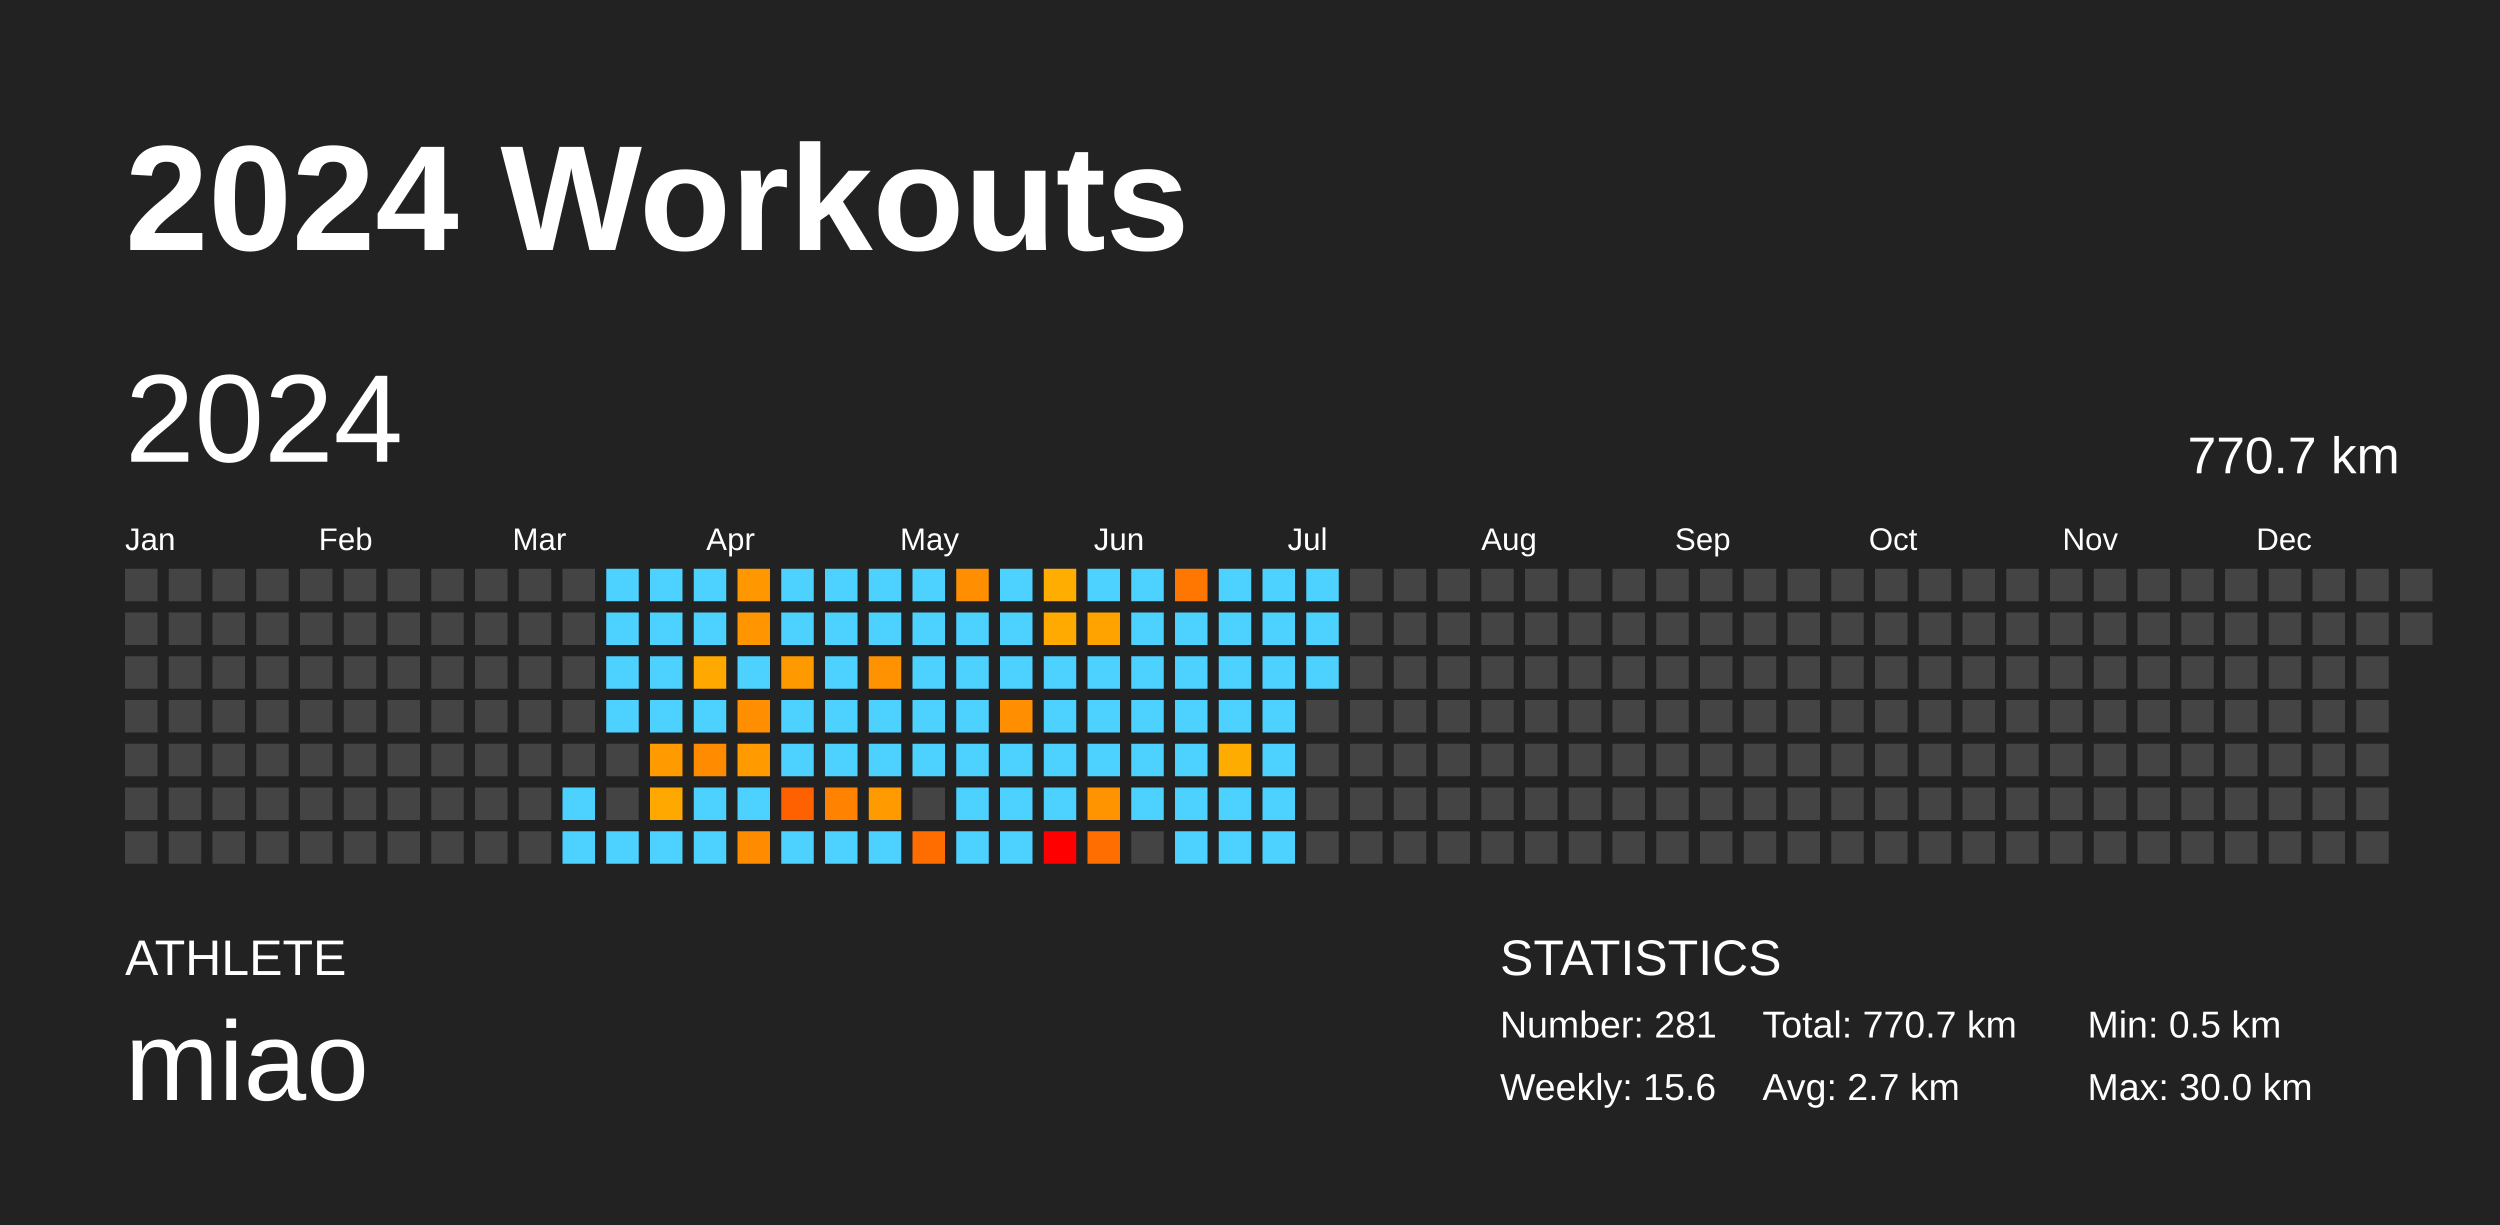
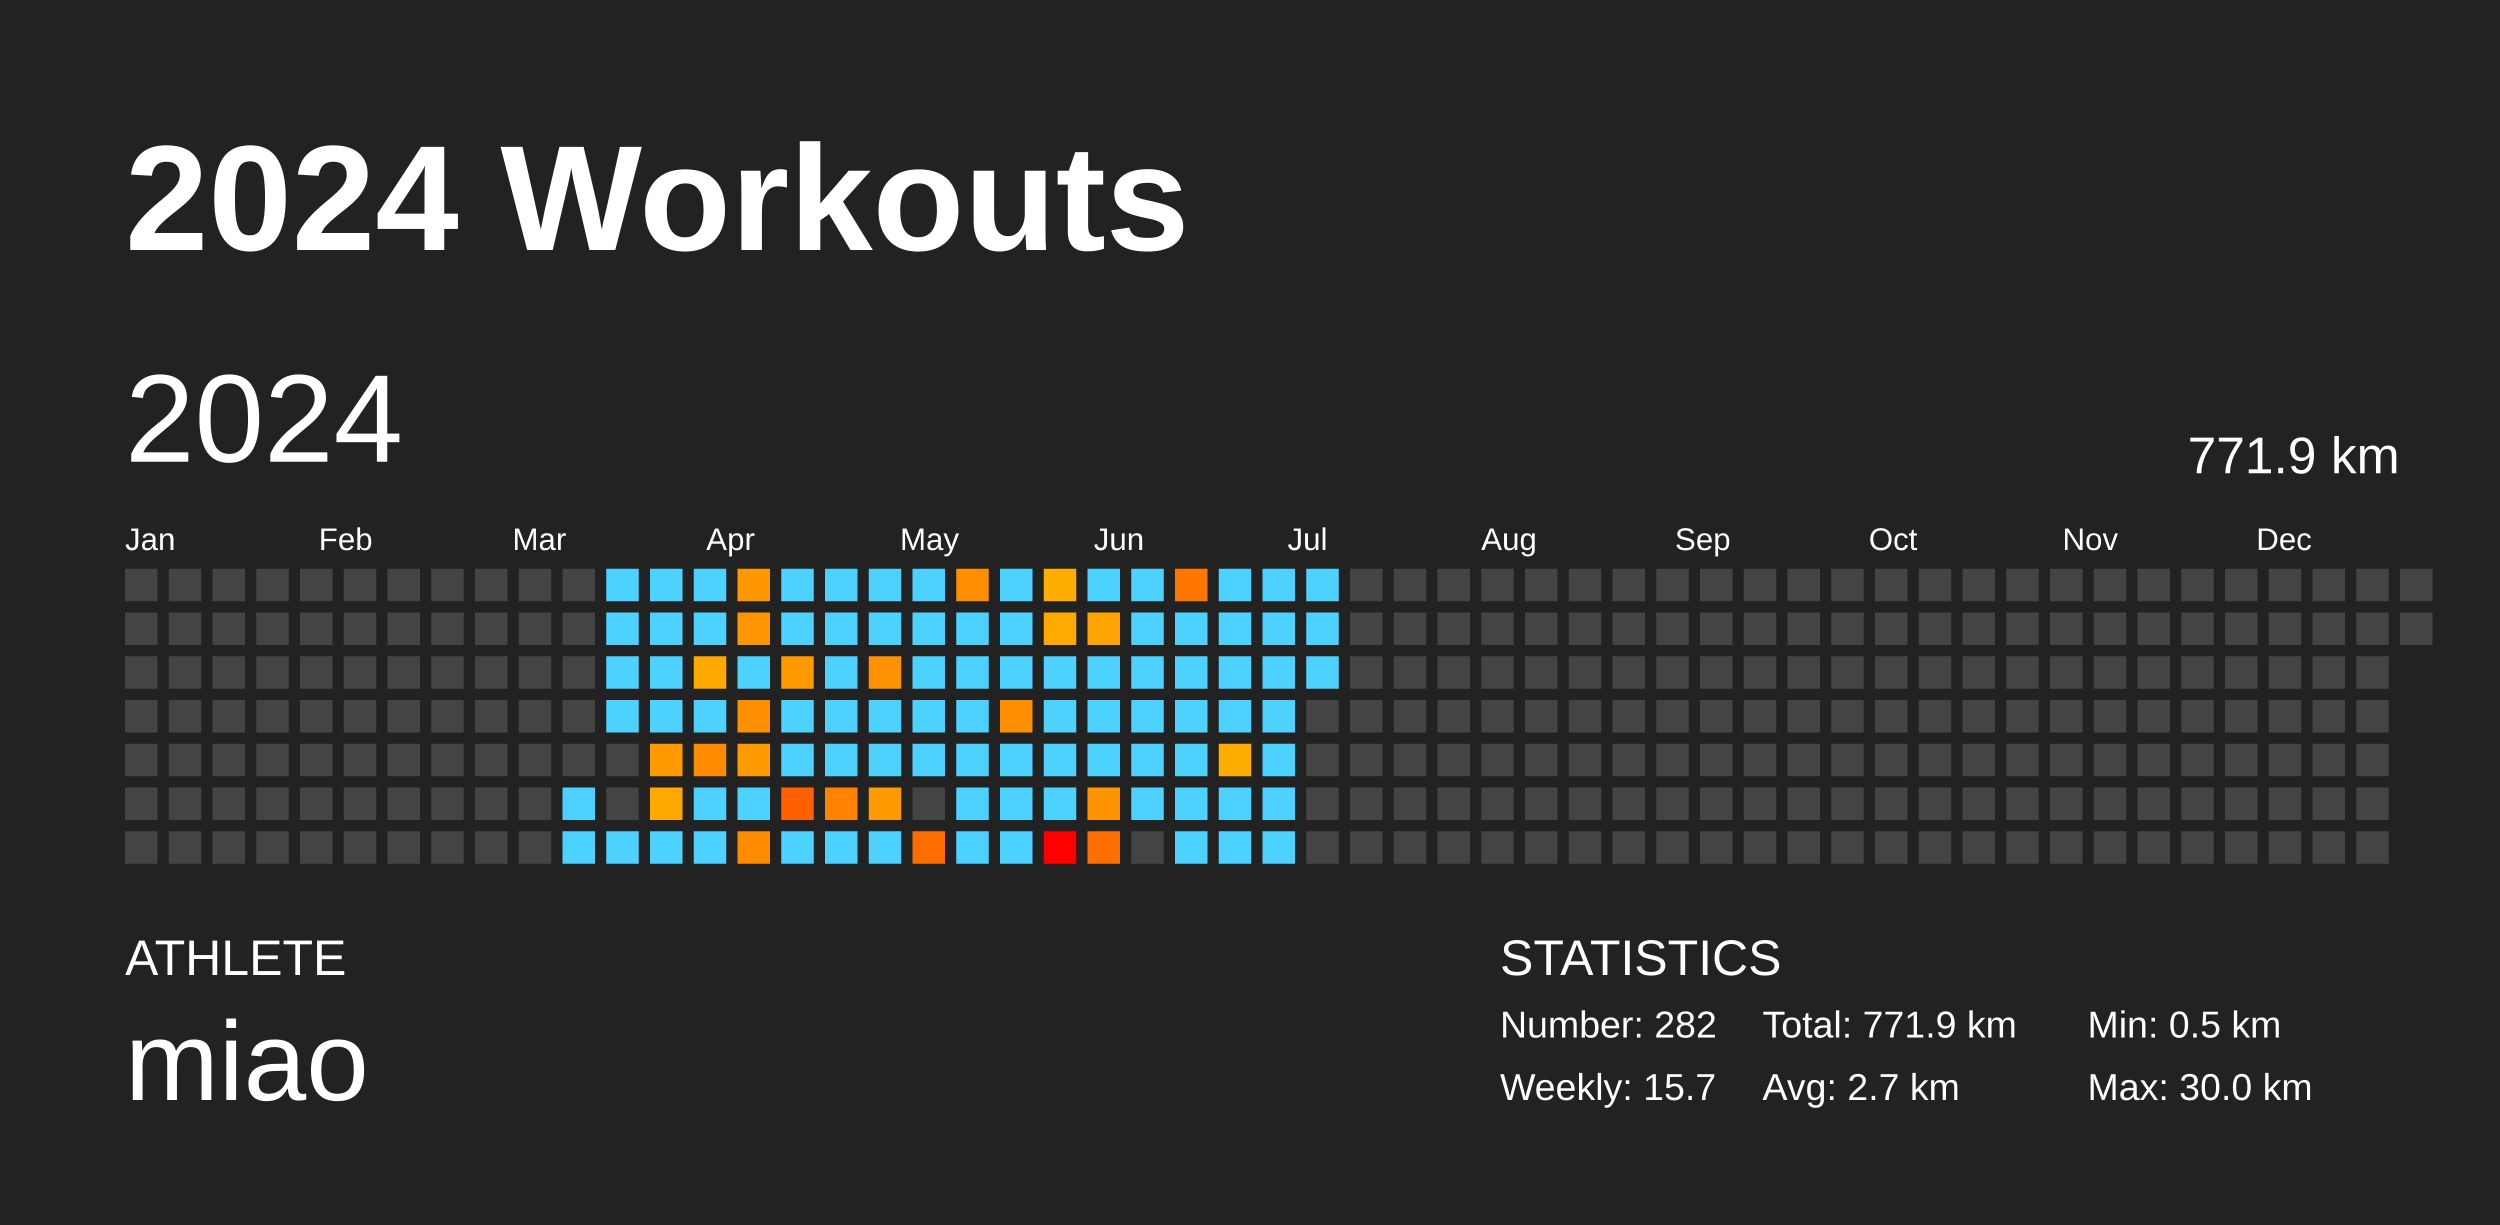
<svg xmlns="http://www.w3.org/2000/svg" baseProfile="full" height="98mm" version="1.1" viewBox="0,0,200,98" width="200mm">
  <defs />
  <rect fill="#222222" height="98" width="200" x="0" y="0" />
  <text fill="#FFFFFF" style="font-size:12px; font-family:Arial; font-weight:bold;" x="10" y="20">2024 Workouts</text>
  <text fill="#FFFFFF" style="font-size:4px; font-family:Arial" x="10" y="78">ATHLETE</text>
  <text fill="#FFFFFF" style="font-size:9px; font-family:Arial" x="10" y="88">miao</text>
  <text fill="#FFFFFF" style="font-size:4px; font-family:Arial" x="120" y="78">STATISTICS</text>
-   <text fill="#FFFFFF" style="font-size:3px; font-family:Arial" x="120" y="83">Number: 281</text>
-   <text fill="#FFFFFF" style="font-size:3px; font-family:Arial" x="120" y="88">Weekly: 15.6</text>
-   <text fill="#FFFFFF" style="font-size:3px; font-family:Arial" x="141" y="83">Total: 770.7 km</text>
+   <text fill="#FFFFFF" style="font-size:3px; font-family:Arial" x="120" y="83">Number: 282</text>
+   <text fill="#FFFFFF" style="font-size:3px; font-family:Arial" x="120" y="88">Weekly: 15.7</text>
+   <text fill="#FFFFFF" style="font-size:3px; font-family:Arial" x="141" y="83">Total: 771.9 km</text>
  <text fill="#FFFFFF" style="font-size:3px; font-family:Arial" x="141" y="88">Avg: 2.7 km</text>
  <text fill="#FFFFFF" style="font-size:3px; font-family:Arial" x="167" y="83">Min: 0.5 km</text>
  <text fill="#FFFFFF" style="font-size:3px; font-family:Arial" x="167" y="88">Max: 30.0 km</text>
  <text dominant-baseline="hanging" fill="#FFFFFF" style="font-size:10.0px; font-family:Arial;" x="10" y="30">2024</text>
-   <text dominant-baseline="hanging" fill="#FFFFFF" style="font-size:4.125px; font-family:Arial;" x="175" y="35">770.7 km</text>
+   <text dominant-baseline="hanging" fill="#FFFFFF" style="font-size:4.125px; font-family:Arial;" x="175" y="35">771.9 km</text>
  <text fill="#FFFFFF" style="font-size:2.5px; font-family:Arial" x="10.0" y="44">Jan</text>
  <text fill="#FFFFFF" style="font-size:2.5px; font-family:Arial" x="25.5" y="44">Feb</text>
  <text fill="#FFFFFF" style="font-size:2.5px; font-family:Arial" x="41.0" y="44">Mar</text>
  <text fill="#FFFFFF" style="font-size:2.5px; font-family:Arial" x="56.5" y="44">Apr</text>
  <text fill="#FFFFFF" style="font-size:2.5px; font-family:Arial" x="72.0" y="44">May</text>
  <text fill="#FFFFFF" style="font-size:2.5px; font-family:Arial" x="87.5" y="44">Jun</text>
  <text fill="#FFFFFF" style="font-size:2.5px; font-family:Arial" x="103.0" y="44">Jul</text>
  <text fill="#FFFFFF" style="font-size:2.5px; font-family:Arial" x="118.5" y="44">Aug</text>
  <text fill="#FFFFFF" style="font-size:2.5px; font-family:Arial" x="134.0" y="44">Sep</text>
  <text fill="#FFFFFF" style="font-size:2.5px; font-family:Arial" x="149.5" y="44">Oct</text>
  <text fill="#FFFFFF" style="font-size:2.5px; font-family:Arial" x="165.0" y="44">Nov</text>
  <text fill="#FFFFFF" style="font-size:2.5px; font-family:Arial" x="180.5" y="44">Dec</text>
  <rect fill="#444444" height="2.6" width="2.6" x="10.0" y="45.5" />
  <rect fill="#444444" height="2.6" width="2.6" x="10.0" y="49.0" />
  <rect fill="#444444" height="2.6" width="2.6" x="10.0" y="52.5" />
  <rect fill="#444444" height="2.6" width="2.6" x="10.0" y="56.0" />
  <rect fill="#444444" height="2.6" width="2.6" x="10.0" y="59.5" />
  <rect fill="#444444" height="2.6" width="2.6" x="10.0" y="63.0" />
  <rect fill="#444444" height="2.6" width="2.6" x="10.0" y="66.5" />
  <rect fill="#444444" height="2.6" width="2.6" x="13.5" y="45.5" />
  <rect fill="#444444" height="2.6" width="2.6" x="13.5" y="49.0" />
  <rect fill="#444444" height="2.6" width="2.6" x="13.5" y="52.5" />
  <rect fill="#444444" height="2.6" width="2.6" x="13.5" y="56.0" />
  <rect fill="#444444" height="2.6" width="2.6" x="13.5" y="59.5" />
  <rect fill="#444444" height="2.6" width="2.6" x="13.5" y="63.0" />
  <rect fill="#444444" height="2.6" width="2.6" x="13.5" y="66.5" />
  <rect fill="#444444" height="2.6" width="2.6" x="17.0" y="45.5" />
  <rect fill="#444444" height="2.6" width="2.6" x="17.0" y="49.0" />
  <rect fill="#444444" height="2.6" width="2.6" x="17.0" y="52.5" />
  <rect fill="#444444" height="2.6" width="2.6" x="17.0" y="56.0" />
  <rect fill="#444444" height="2.6" width="2.6" x="17.0" y="59.5" />
  <rect fill="#444444" height="2.6" width="2.6" x="17.0" y="63.0" />
  <rect fill="#444444" height="2.6" width="2.6" x="17.0" y="66.5" />
  <rect fill="#444444" height="2.6" width="2.6" x="20.5" y="45.5" />
  <rect fill="#444444" height="2.6" width="2.6" x="20.5" y="49.0" />
  <rect fill="#444444" height="2.6" width="2.6" x="20.5" y="52.5" />
  <rect fill="#444444" height="2.6" width="2.6" x="20.5" y="56.0" />
  <rect fill="#444444" height="2.6" width="2.6" x="20.5" y="59.5" />
  <rect fill="#444444" height="2.6" width="2.6" x="20.5" y="63.0" />
  <rect fill="#444444" height="2.6" width="2.6" x="20.5" y="66.5" />
  <rect fill="#444444" height="2.6" width="2.6" x="24.0" y="45.5" />
  <rect fill="#444444" height="2.6" width="2.6" x="24.0" y="49.0" />
  <rect fill="#444444" height="2.6" width="2.6" x="24.0" y="52.5" />
  <rect fill="#444444" height="2.6" width="2.6" x="24.0" y="56.0" />
  <rect fill="#444444" height="2.6" width="2.6" x="24.0" y="59.5" />
  <rect fill="#444444" height="2.6" width="2.6" x="24.0" y="63.0" />
  <rect fill="#444444" height="2.6" width="2.6" x="24.0" y="66.5" />
  <rect fill="#444444" height="2.6" width="2.6" x="27.5" y="45.5" />
  <rect fill="#444444" height="2.6" width="2.6" x="27.5" y="49.0" />
  <rect fill="#444444" height="2.6" width="2.6" x="27.5" y="52.5" />
  <rect fill="#444444" height="2.6" width="2.6" x="27.5" y="56.0" />
  <rect fill="#444444" height="2.6" width="2.6" x="27.5" y="59.5" />
  <rect fill="#444444" height="2.6" width="2.6" x="27.5" y="63.0" />
  <rect fill="#444444" height="2.6" width="2.6" x="27.5" y="66.5" />
  <rect fill="#444444" height="2.6" width="2.6" x="31.0" y="45.5" />
  <rect fill="#444444" height="2.6" width="2.6" x="31.0" y="49.0" />
  <rect fill="#444444" height="2.6" width="2.6" x="31.0" y="52.5" />
  <rect fill="#444444" height="2.6" width="2.6" x="31.0" y="56.0" />
  <rect fill="#444444" height="2.6" width="2.6" x="31.0" y="59.5" />
  <rect fill="#444444" height="2.6" width="2.6" x="31.0" y="63.0" />
  <rect fill="#444444" height="2.6" width="2.6" x="31.0" y="66.5" />
  <rect fill="#444444" height="2.6" width="2.6" x="34.5" y="45.5" />
  <rect fill="#444444" height="2.6" width="2.6" x="34.5" y="49.0" />
  <rect fill="#444444" height="2.6" width="2.6" x="34.5" y="52.5" />
  <rect fill="#444444" height="2.6" width="2.6" x="34.5" y="56.0" />
  <rect fill="#444444" height="2.6" width="2.6" x="34.5" y="59.5" />
  <rect fill="#444444" height="2.6" width="2.6" x="34.5" y="63.0" />
  <rect fill="#444444" height="2.6" width="2.6" x="34.5" y="66.5" />
  <rect fill="#444444" height="2.6" width="2.6" x="38.0" y="45.5" />
  <rect fill="#444444" height="2.6" width="2.6" x="38.0" y="49.0" />
  <rect fill="#444444" height="2.6" width="2.6" x="38.0" y="52.5" />
  <rect fill="#444444" height="2.6" width="2.6" x="38.0" y="56.0" />
  <rect fill="#444444" height="2.6" width="2.6" x="38.0" y="59.5" />
  <rect fill="#444444" height="2.6" width="2.6" x="38.0" y="63.0" />
  <rect fill="#444444" height="2.6" width="2.6" x="38.0" y="66.5" />
  <rect fill="#444444" height="2.6" width="2.6" x="41.5" y="45.5" />
  <rect fill="#444444" height="2.6" width="2.6" x="41.5" y="49.0" />
  <rect fill="#444444" height="2.6" width="2.6" x="41.5" y="52.5" />
  <rect fill="#444444" height="2.6" width="2.6" x="41.5" y="56.0" />
  <rect fill="#444444" height="2.6" width="2.6" x="41.5" y="59.5" />
  <rect fill="#444444" height="2.6" width="2.6" x="41.5" y="63.0" />
  <rect fill="#444444" height="2.6" width="2.6" x="41.5" y="66.5" />
  <rect fill="#444444" height="2.6" width="2.6" x="45.0" y="45.5" />
  <rect fill="#444444" height="2.6" width="2.6" x="45.0" y="49.0" />
  <rect fill="#444444" height="2.6" width="2.6" x="45.0" y="52.5" />
  <rect fill="#444444" height="2.6" width="2.6" x="45.0" y="56.0" />
  <rect fill="#444444" height="2.6" width="2.6" x="45.0" y="59.5" />
  <rect fill="#4dd2ff" height="2.6" width="2.6" x="45.0" y="63.0" />
  <rect fill="#4dd2ff" height="2.6" width="2.6" x="45.0" y="66.5" />
  <rect fill="#4dd2ff" height="2.6" width="2.6" x="48.5" y="45.5" />
  <rect fill="#4dd2ff" height="2.6" width="2.6" x="48.5" y="49.0" />
  <rect fill="#4dd2ff" height="2.6" width="2.6" x="48.5" y="52.5" />
  <rect fill="#4dd2ff" height="2.6" width="2.6" x="48.5" y="56.0" />
  <rect fill="#444444" height="2.6" width="2.6" x="48.5" y="59.5" />
  <rect fill="#444444" height="2.6" width="2.6" x="48.5" y="63.0" />
  <rect fill="#4dd2ff" height="2.6" width="2.6" x="48.5" y="66.5" />
  <rect fill="#4dd2ff" height="2.6" width="2.6" x="52.0" y="45.5" />
  <rect fill="#4dd2ff" height="2.6" width="2.6" x="52.0" y="49.0" />
  <rect fill="#4dd2ff" height="2.6" width="2.6" x="52.0" y="52.5" />
  <rect fill="#4dd2ff" height="2.6" width="2.6" x="52.0" y="56.0" />
  <rect fill="#ff9a00" height="2.6" width="2.6" x="52.0" y="59.5" />
  <rect fill="#ffa900" height="2.6" width="2.6" x="52.0" y="63.0" />
  <rect fill="#4dd2ff" height="2.6" width="2.6" x="52.0" y="66.5" />
  <rect fill="#4dd2ff" height="2.6" width="2.6" x="55.5" y="45.5" />
  <rect fill="#4dd2ff" height="2.6" width="2.6" x="55.5" y="49.0" />
  <rect fill="#ffa900" height="2.6" width="2.6" x="55.5" y="52.5" />
  <rect fill="#4dd2ff" height="2.6" width="2.6" x="55.5" y="56.0" />
  <rect fill="#ff8b00" height="2.6" width="2.6" x="55.5" y="59.5" />
  <rect fill="#4dd2ff" height="2.6" width="2.6" x="55.5" y="63.0" />
  <rect fill="#4dd2ff" height="2.6" width="2.6" x="55.5" y="66.5" />
  <rect fill="#ff9700" height="2.6" width="2.6" x="59.0" y="45.5" />
  <rect fill="#ff9500" height="2.6" width="2.6" x="59.0" y="49.0" />
  <rect fill="#4dd2ff" height="2.6" width="2.6" x="59.0" y="52.5" />
  <rect fill="#ff8e00" height="2.6" width="2.6" x="59.0" y="56.0" />
  <rect fill="#ff9b00" height="2.6" width="2.6" x="59.0" y="59.5" />
  <rect fill="#4dd2ff" height="2.6" width="2.6" x="59.0" y="63.0" />
  <rect fill="#ff8b00" height="2.6" width="2.6" x="59.0" y="66.5" />
  <rect fill="#4dd2ff" height="2.6" width="2.6" x="62.5" y="45.5" />
  <rect fill="#4dd2ff" height="2.6" width="2.6" x="62.5" y="49.0" />
  <rect fill="#ff9900" height="2.6" width="2.6" x="62.5" y="52.5" />
  <rect fill="#4dd2ff" height="2.6" width="2.6" x="62.5" y="56.0" />
  <rect fill="#4dd2ff" height="2.6" width="2.6" x="62.5" y="59.5" />
  <rect fill="#ff6100" height="2.6" width="2.6" x="62.5" y="63.0" />
  <rect fill="#4dd2ff" height="2.6" width="2.6" x="62.5" y="66.5" />
  <rect fill="#4dd2ff" height="2.6" width="2.6" x="66.0" y="45.5" />
  <rect fill="#4dd2ff" height="2.6" width="2.6" x="66.0" y="49.0" />
  <rect fill="#4dd2ff" height="2.6" width="2.6" x="66.0" y="52.5" />
  <rect fill="#4dd2ff" height="2.6" width="2.6" x="66.0" y="56.0" />
  <rect fill="#4dd2ff" height="2.6" width="2.6" x="66.0" y="59.5" />
  <rect fill="#ff8300" height="2.6" width="2.6" x="66.0" y="63.0" />
  <rect fill="#4dd2ff" height="2.6" width="2.6" x="66.0" y="66.5" />
  <rect fill="#4dd2ff" height="2.6" width="2.6" x="69.5" y="45.5" />
  <rect fill="#4dd2ff" height="2.6" width="2.6" x="69.5" y="49.0" />
  <rect fill="#ff9200" height="2.6" width="2.6" x="69.5" y="52.5" />
  <rect fill="#4dd2ff" height="2.6" width="2.6" x="69.5" y="56.0" />
  <rect fill="#4dd2ff" height="2.6" width="2.6" x="69.5" y="59.5" />
  <rect fill="#ff9a00" height="2.6" width="2.6" x="69.5" y="63.0" />
  <rect fill="#4dd2ff" height="2.6" width="2.6" x="69.5" y="66.5" />
  <rect fill="#4dd2ff" height="2.6" width="2.6" x="73.0" y="45.5" />
  <rect fill="#4dd2ff" height="2.6" width="2.6" x="73.0" y="49.0" />
  <rect fill="#4dd2ff" height="2.6" width="2.6" x="73.0" y="52.5" />
  <rect fill="#4dd2ff" height="2.6" width="2.6" x="73.0" y="56.0" />
  <rect fill="#4dd2ff" height="2.6" width="2.6" x="73.0" y="59.5" />
  <rect fill="#444444" height="2.6" width="2.6" x="73.0" y="63.0" />
  <rect fill="#ff6d00" height="2.6" width="2.6" x="73.0" y="66.5" />
  <rect fill="#ff8f00" height="2.6" width="2.6" x="76.5" y="45.5" />
  <rect fill="#4dd2ff" height="2.6" width="2.6" x="76.5" y="49.0" />
  <rect fill="#4dd2ff" height="2.6" width="2.6" x="76.5" y="52.5" />
  <rect fill="#4dd2ff" height="2.6" width="2.6" x="76.5" y="56.0" />
  <rect fill="#4dd2ff" height="2.6" width="2.6" x="76.5" y="59.5" />
  <rect fill="#4dd2ff" height="2.6" width="2.6" x="76.5" y="63.0" />
  <rect fill="#4dd2ff" height="2.6" width="2.6" x="76.5" y="66.5" />
  <rect fill="#4dd2ff" height="2.6" width="2.6" x="80.0" y="45.5" />
  <rect fill="#4dd2ff" height="2.6" width="2.6" x="80.0" y="49.0" />
  <rect fill="#4dd2ff" height="2.6" width="2.6" x="80.0" y="52.5" />
  <rect fill="#ff8f00" height="2.6" width="2.6" x="80.0" y="56.0" />
  <rect fill="#4dd2ff" height="2.6" width="2.6" x="80.0" y="59.5" />
  <rect fill="#4dd2ff" height="2.6" width="2.6" x="80.0" y="63.0" />
  <rect fill="#4dd2ff" height="2.6" width="2.6" x="80.0" y="66.5" />
  <rect fill="#ffad00" height="2.6" width="2.6" x="83.5" y="45.5" />
  <rect fill="#ffaa00" height="2.6" width="2.6" x="83.5" y="49.0" />
  <rect fill="#4dd2ff" height="2.6" width="2.6" x="83.5" y="52.5" />
  <rect fill="#4dd2ff" height="2.6" width="2.6" x="83.5" y="56.0" />
  <rect fill="#4dd2ff" height="2.6" width="2.6" x="83.5" y="59.5" />
  <rect fill="#4dd2ff" height="2.6" width="2.6" x="83.5" y="63.0" />
  <rect fill="red" height="2.6" width="2.6" x="83.5" y="66.5" />
  <rect fill="#4dd2ff" height="2.6" width="2.6" x="87.0" y="45.5" />
  <rect fill="#ffa300" height="2.6" width="2.6" x="87.0" y="49.0" />
  <rect fill="#4dd2ff" height="2.6" width="2.6" x="87.0" y="52.5" />
  <rect fill="#4dd2ff" height="2.6" width="2.6" x="87.0" y="56.0" />
  <rect fill="#4dd2ff" height="2.6" width="2.6" x="87.0" y="59.5" />
  <rect fill="#ff9300" height="2.6" width="2.6" x="87.0" y="63.0" />
  <rect fill="#ff6e00" height="2.6" width="2.6" x="87.0" y="66.5" />
  <rect fill="#4dd2ff" height="2.6" width="2.6" x="90.5" y="45.5" />
  <rect fill="#4dd2ff" height="2.6" width="2.6" x="90.5" y="49.0" />
  <rect fill="#4dd2ff" height="2.6" width="2.6" x="90.5" y="52.5" />
  <rect fill="#4dd2ff" height="2.6" width="2.6" x="90.5" y="56.0" />
  <rect fill="#4dd2ff" height="2.6" width="2.6" x="90.5" y="59.5" />
  <rect fill="#4dd2ff" height="2.6" width="2.6" x="90.5" y="63.0" />
  <rect fill="#444444" height="2.6" width="2.6" x="90.5" y="66.5" />
  <rect fill="#ff7700" height="2.6" width="2.6" x="94.0" y="45.5" />
  <rect fill="#4dd2ff" height="2.6" width="2.6" x="94.0" y="49.0" />
  <rect fill="#4dd2ff" height="2.6" width="2.6" x="94.0" y="52.5" />
  <rect fill="#4dd2ff" height="2.6" width="2.6" x="94.0" y="56.0" />
  <rect fill="#4dd2ff" height="2.6" width="2.6" x="94.0" y="59.5" />
  <rect fill="#4dd2ff" height="2.6" width="2.6" x="94.0" y="63.0" />
  <rect fill="#4dd2ff" height="2.6" width="2.6" x="94.0" y="66.5" />
  <rect fill="#4dd2ff" height="2.6" width="2.6" x="97.5" y="45.5" />
  <rect fill="#4dd2ff" height="2.6" width="2.6" x="97.5" y="49.0" />
  <rect fill="#4dd2ff" height="2.6" width="2.6" x="97.5" y="52.5" />
  <rect fill="#4dd2ff" height="2.6" width="2.6" x="97.5" y="56.0" />
  <rect fill="#ffac00" height="2.6" width="2.6" x="97.5" y="59.5" />
  <rect fill="#4dd2ff" height="2.6" width="2.6" x="97.5" y="63.0" />
  <rect fill="#4dd2ff" height="2.6" width="2.6" x="97.5" y="66.5" />
  <rect fill="#4dd2ff" height="2.6" width="2.6" x="101.0" y="45.5" />
  <rect fill="#4dd2ff" height="2.6" width="2.6" x="101.0" y="49.0" />
  <rect fill="#4dd2ff" height="2.6" width="2.6" x="101.0" y="52.5" />
  <rect fill="#4dd2ff" height="2.6" width="2.6" x="101.0" y="56.0" />
  <rect fill="#4dd2ff" height="2.6" width="2.6" x="101.0" y="59.5" />
  <rect fill="#4dd2ff" height="2.6" width="2.6" x="101.0" y="63.0" />
  <rect fill="#4dd2ff" height="2.6" width="2.6" x="101.0" y="66.5" />
  <rect fill="#4dd2ff" height="2.6" width="2.6" x="104.5" y="45.5" />
  <rect fill="#4dd2ff" height="2.6" width="2.6" x="104.5" y="49.0" />
  <rect fill="#4dd2ff" height="2.6" width="2.6" x="104.5" y="52.5" />
  <rect fill="#444444" height="2.6" width="2.6" x="104.5" y="56.0" />
  <rect fill="#444444" height="2.6" width="2.6" x="104.5" y="59.5" />
  <rect fill="#444444" height="2.6" width="2.6" x="104.5" y="63.0" />
  <rect fill="#444444" height="2.6" width="2.6" x="104.5" y="66.5" />
  <rect fill="#444444" height="2.6" width="2.6" x="108.0" y="45.5" />
  <rect fill="#444444" height="2.6" width="2.6" x="108.0" y="49.0" />
  <rect fill="#444444" height="2.6" width="2.6" x="108.0" y="52.5" />
  <rect fill="#444444" height="2.6" width="2.6" x="108.0" y="56.0" />
  <rect fill="#444444" height="2.6" width="2.6" x="108.0" y="59.5" />
  <rect fill="#444444" height="2.6" width="2.6" x="108.0" y="63.0" />
  <rect fill="#444444" height="2.6" width="2.6" x="108.0" y="66.5" />
  <rect fill="#444444" height="2.6" width="2.6" x="111.5" y="45.5" />
  <rect fill="#444444" height="2.6" width="2.6" x="111.5" y="49.0" />
  <rect fill="#444444" height="2.6" width="2.6" x="111.5" y="52.5" />
  <rect fill="#444444" height="2.6" width="2.6" x="111.5" y="56.0" />
  <rect fill="#444444" height="2.6" width="2.6" x="111.5" y="59.5" />
  <rect fill="#444444" height="2.6" width="2.6" x="111.5" y="63.0" />
  <rect fill="#444444" height="2.6" width="2.6" x="111.5" y="66.5" />
  <rect fill="#444444" height="2.6" width="2.6" x="115.0" y="45.5" />
  <rect fill="#444444" height="2.6" width="2.6" x="115.0" y="49.0" />
  <rect fill="#444444" height="2.6" width="2.6" x="115.0" y="52.5" />
  <rect fill="#444444" height="2.6" width="2.6" x="115.0" y="56.0" />
  <rect fill="#444444" height="2.6" width="2.6" x="115.0" y="59.5" />
  <rect fill="#444444" height="2.6" width="2.6" x="115.0" y="63.0" />
  <rect fill="#444444" height="2.6" width="2.6" x="115.0" y="66.5" />
  <rect fill="#444444" height="2.6" width="2.6" x="118.5" y="45.5" />
  <rect fill="#444444" height="2.6" width="2.6" x="118.5" y="49.0" />
  <rect fill="#444444" height="2.6" width="2.6" x="118.5" y="52.5" />
  <rect fill="#444444" height="2.6" width="2.6" x="118.5" y="56.0" />
  <rect fill="#444444" height="2.6" width="2.6" x="118.5" y="59.5" />
  <rect fill="#444444" height="2.6" width="2.6" x="118.5" y="63.0" />
  <rect fill="#444444" height="2.6" width="2.6" x="118.5" y="66.5" />
  <rect fill="#444444" height="2.6" width="2.6" x="122.0" y="45.5" />
  <rect fill="#444444" height="2.6" width="2.6" x="122.0" y="49.0" />
  <rect fill="#444444" height="2.6" width="2.6" x="122.0" y="52.5" />
  <rect fill="#444444" height="2.6" width="2.6" x="122.0" y="56.0" />
  <rect fill="#444444" height="2.6" width="2.6" x="122.0" y="59.5" />
  <rect fill="#444444" height="2.6" width="2.6" x="122.0" y="63.0" />
  <rect fill="#444444" height="2.6" width="2.6" x="122.0" y="66.5" />
  <rect fill="#444444" height="2.6" width="2.6" x="125.5" y="45.5" />
  <rect fill="#444444" height="2.6" width="2.6" x="125.5" y="49.0" />
  <rect fill="#444444" height="2.6" width="2.6" x="125.5" y="52.5" />
  <rect fill="#444444" height="2.6" width="2.6" x="125.5" y="56.0" />
  <rect fill="#444444" height="2.6" width="2.6" x="125.5" y="59.5" />
  <rect fill="#444444" height="2.6" width="2.6" x="125.5" y="63.0" />
  <rect fill="#444444" height="2.6" width="2.6" x="125.5" y="66.5" />
  <rect fill="#444444" height="2.6" width="2.6" x="129.0" y="45.5" />
  <rect fill="#444444" height="2.6" width="2.6" x="129.0" y="49.0" />
  <rect fill="#444444" height="2.6" width="2.6" x="129.0" y="52.5" />
  <rect fill="#444444" height="2.6" width="2.6" x="129.0" y="56.0" />
  <rect fill="#444444" height="2.6" width="2.6" x="129.0" y="59.5" />
  <rect fill="#444444" height="2.6" width="2.6" x="129.0" y="63.0" />
  <rect fill="#444444" height="2.6" width="2.6" x="129.0" y="66.5" />
  <rect fill="#444444" height="2.6" width="2.6" x="132.5" y="45.5" />
  <rect fill="#444444" height="2.6" width="2.6" x="132.5" y="49.0" />
  <rect fill="#444444" height="2.6" width="2.6" x="132.5" y="52.5" />
  <rect fill="#444444" height="2.6" width="2.6" x="132.5" y="56.0" />
  <rect fill="#444444" height="2.6" width="2.6" x="132.5" y="59.5" />
  <rect fill="#444444" height="2.6" width="2.6" x="132.5" y="63.0" />
  <rect fill="#444444" height="2.6" width="2.6" x="132.5" y="66.5" />
  <rect fill="#444444" height="2.6" width="2.6" x="136.0" y="45.5" />
  <rect fill="#444444" height="2.6" width="2.6" x="136.0" y="49.0" />
  <rect fill="#444444" height="2.6" width="2.6" x="136.0" y="52.5" />
  <rect fill="#444444" height="2.6" width="2.6" x="136.0" y="56.0" />
  <rect fill="#444444" height="2.6" width="2.6" x="136.0" y="59.5" />
  <rect fill="#444444" height="2.6" width="2.6" x="136.0" y="63.0" />
  <rect fill="#444444" height="2.6" width="2.6" x="136.0" y="66.5" />
  <rect fill="#444444" height="2.6" width="2.6" x="139.5" y="45.5" />
  <rect fill="#444444" height="2.6" width="2.6" x="139.5" y="49.0" />
  <rect fill="#444444" height="2.6" width="2.6" x="139.5" y="52.5" />
  <rect fill="#444444" height="2.6" width="2.6" x="139.5" y="56.0" />
  <rect fill="#444444" height="2.6" width="2.6" x="139.5" y="59.5" />
  <rect fill="#444444" height="2.6" width="2.6" x="139.5" y="63.0" />
  <rect fill="#444444" height="2.6" width="2.6" x="139.5" y="66.5" />
  <rect fill="#444444" height="2.6" width="2.6" x="143.0" y="45.5" />
  <rect fill="#444444" height="2.6" width="2.6" x="143.0" y="49.0" />
  <rect fill="#444444" height="2.6" width="2.6" x="143.0" y="52.5" />
  <rect fill="#444444" height="2.6" width="2.6" x="143.0" y="56.0" />
  <rect fill="#444444" height="2.6" width="2.6" x="143.0" y="59.5" />
  <rect fill="#444444" height="2.6" width="2.6" x="143.0" y="63.0" />
  <rect fill="#444444" height="2.6" width="2.6" x="143.0" y="66.5" />
  <rect fill="#444444" height="2.6" width="2.6" x="146.5" y="45.5" />
  <rect fill="#444444" height="2.6" width="2.6" x="146.5" y="49.0" />
  <rect fill="#444444" height="2.6" width="2.6" x="146.5" y="52.5" />
  <rect fill="#444444" height="2.6" width="2.6" x="146.5" y="56.0" />
  <rect fill="#444444" height="2.6" width="2.6" x="146.5" y="59.5" />
  <rect fill="#444444" height="2.6" width="2.6" x="146.5" y="63.0" />
  <rect fill="#444444" height="2.6" width="2.6" x="146.5" y="66.5" />
  <rect fill="#444444" height="2.6" width="2.6" x="150.0" y="45.5" />
  <rect fill="#444444" height="2.6" width="2.6" x="150.0" y="49.0" />
  <rect fill="#444444" height="2.6" width="2.6" x="150.0" y="52.5" />
  <rect fill="#444444" height="2.6" width="2.6" x="150.0" y="56.0" />
  <rect fill="#444444" height="2.6" width="2.6" x="150.0" y="59.5" />
  <rect fill="#444444" height="2.6" width="2.6" x="150.0" y="63.0" />
  <rect fill="#444444" height="2.6" width="2.6" x="150.0" y="66.5" />
  <rect fill="#444444" height="2.6" width="2.6" x="153.5" y="45.5" />
  <rect fill="#444444" height="2.6" width="2.6" x="153.5" y="49.0" />
  <rect fill="#444444" height="2.6" width="2.6" x="153.5" y="52.5" />
  <rect fill="#444444" height="2.6" width="2.6" x="153.5" y="56.0" />
  <rect fill="#444444" height="2.6" width="2.6" x="153.5" y="59.5" />
  <rect fill="#444444" height="2.6" width="2.6" x="153.5" y="63.0" />
  <rect fill="#444444" height="2.6" width="2.6" x="153.5" y="66.5" />
  <rect fill="#444444" height="2.6" width="2.6" x="157.0" y="45.5" />
  <rect fill="#444444" height="2.6" width="2.6" x="157.0" y="49.0" />
  <rect fill="#444444" height="2.6" width="2.6" x="157.0" y="52.5" />
  <rect fill="#444444" height="2.6" width="2.6" x="157.0" y="56.0" />
  <rect fill="#444444" height="2.6" width="2.6" x="157.0" y="59.5" />
  <rect fill="#444444" height="2.6" width="2.6" x="157.0" y="63.0" />
  <rect fill="#444444" height="2.6" width="2.6" x="157.0" y="66.5" />
  <rect fill="#444444" height="2.6" width="2.6" x="160.5" y="45.5" />
  <rect fill="#444444" height="2.6" width="2.6" x="160.5" y="49.0" />
  <rect fill="#444444" height="2.6" width="2.6" x="160.5" y="52.5" />
  <rect fill="#444444" height="2.6" width="2.6" x="160.5" y="56.0" />
  <rect fill="#444444" height="2.6" width="2.6" x="160.5" y="59.5" />
  <rect fill="#444444" height="2.6" width="2.6" x="160.5" y="63.0" />
  <rect fill="#444444" height="2.6" width="2.6" x="160.5" y="66.5" />
  <rect fill="#444444" height="2.6" width="2.6" x="164.0" y="45.5" />
  <rect fill="#444444" height="2.6" width="2.6" x="164.0" y="49.0" />
  <rect fill="#444444" height="2.6" width="2.6" x="164.0" y="52.5" />
  <rect fill="#444444" height="2.6" width="2.6" x="164.0" y="56.0" />
  <rect fill="#444444" height="2.6" width="2.6" x="164.0" y="59.5" />
  <rect fill="#444444" height="2.6" width="2.6" x="164.0" y="63.0" />
  <rect fill="#444444" height="2.6" width="2.6" x="164.0" y="66.5" />
  <rect fill="#444444" height="2.6" width="2.6" x="167.5" y="45.5" />
  <rect fill="#444444" height="2.6" width="2.6" x="167.5" y="49.0" />
  <rect fill="#444444" height="2.6" width="2.6" x="167.5" y="52.5" />
  <rect fill="#444444" height="2.6" width="2.6" x="167.5" y="56.0" />
  <rect fill="#444444" height="2.6" width="2.6" x="167.5" y="59.5" />
  <rect fill="#444444" height="2.6" width="2.6" x="167.5" y="63.0" />
  <rect fill="#444444" height="2.6" width="2.6" x="167.5" y="66.5" />
  <rect fill="#444444" height="2.6" width="2.6" x="171.0" y="45.5" />
  <rect fill="#444444" height="2.6" width="2.6" x="171.0" y="49.0" />
  <rect fill="#444444" height="2.6" width="2.6" x="171.0" y="52.5" />
  <rect fill="#444444" height="2.6" width="2.6" x="171.0" y="56.0" />
  <rect fill="#444444" height="2.6" width="2.6" x="171.0" y="59.5" />
  <rect fill="#444444" height="2.6" width="2.6" x="171.0" y="63.0" />
  <rect fill="#444444" height="2.6" width="2.6" x="171.0" y="66.5" />
  <rect fill="#444444" height="2.6" width="2.6" x="174.5" y="45.5" />
  <rect fill="#444444" height="2.6" width="2.6" x="174.5" y="49.0" />
  <rect fill="#444444" height="2.6" width="2.6" x="174.5" y="52.5" />
  <rect fill="#444444" height="2.6" width="2.6" x="174.5" y="56.0" />
  <rect fill="#444444" height="2.6" width="2.6" x="174.5" y="59.5" />
  <rect fill="#444444" height="2.6" width="2.6" x="174.5" y="63.0" />
  <rect fill="#444444" height="2.6" width="2.6" x="174.5" y="66.5" />
  <rect fill="#444444" height="2.6" width="2.6" x="178.0" y="45.5" />
  <rect fill="#444444" height="2.6" width="2.6" x="178.0" y="49.0" />
  <rect fill="#444444" height="2.6" width="2.6" x="178.0" y="52.5" />
  <rect fill="#444444" height="2.6" width="2.6" x="178.0" y="56.0" />
  <rect fill="#444444" height="2.6" width="2.6" x="178.0" y="59.5" />
  <rect fill="#444444" height="2.6" width="2.6" x="178.0" y="63.0" />
  <rect fill="#444444" height="2.6" width="2.6" x="178.0" y="66.5" />
  <rect fill="#444444" height="2.6" width="2.6" x="181.5" y="45.5" />
  <rect fill="#444444" height="2.6" width="2.6" x="181.5" y="49.0" />
  <rect fill="#444444" height="2.6" width="2.6" x="181.5" y="52.5" />
  <rect fill="#444444" height="2.6" width="2.6" x="181.5" y="56.0" />
  <rect fill="#444444" height="2.6" width="2.6" x="181.5" y="59.5" />
  <rect fill="#444444" height="2.6" width="2.6" x="181.5" y="63.0" />
  <rect fill="#444444" height="2.6" width="2.6" x="181.5" y="66.5" />
  <rect fill="#444444" height="2.6" width="2.6" x="185.0" y="45.5" />
  <rect fill="#444444" height="2.6" width="2.6" x="185.0" y="49.0" />
  <rect fill="#444444" height="2.6" width="2.6" x="185.0" y="52.5" />
  <rect fill="#444444" height="2.6" width="2.6" x="185.0" y="56.0" />
  <rect fill="#444444" height="2.6" width="2.6" x="185.0" y="59.5" />
  <rect fill="#444444" height="2.6" width="2.6" x="185.0" y="63.0" />
  <rect fill="#444444" height="2.6" width="2.6" x="185.0" y="66.5" />
  <rect fill="#444444" height="2.6" width="2.6" x="188.5" y="45.5" />
  <rect fill="#444444" height="2.6" width="2.6" x="188.5" y="49.0" />
  <rect fill="#444444" height="2.6" width="2.6" x="188.5" y="52.5" />
  <rect fill="#444444" height="2.6" width="2.6" x="188.5" y="56.0" />
  <rect fill="#444444" height="2.6" width="2.6" x="188.5" y="59.5" />
  <rect fill="#444444" height="2.6" width="2.6" x="188.5" y="63.0" />
  <rect fill="#444444" height="2.6" width="2.6" x="188.5" y="66.5" />
  <rect fill="#444444" height="2.6" width="2.6" x="192.0" y="45.5" />
  <rect fill="#444444" height="2.6" width="2.6" x="192.0" y="49.0" />
</svg>
